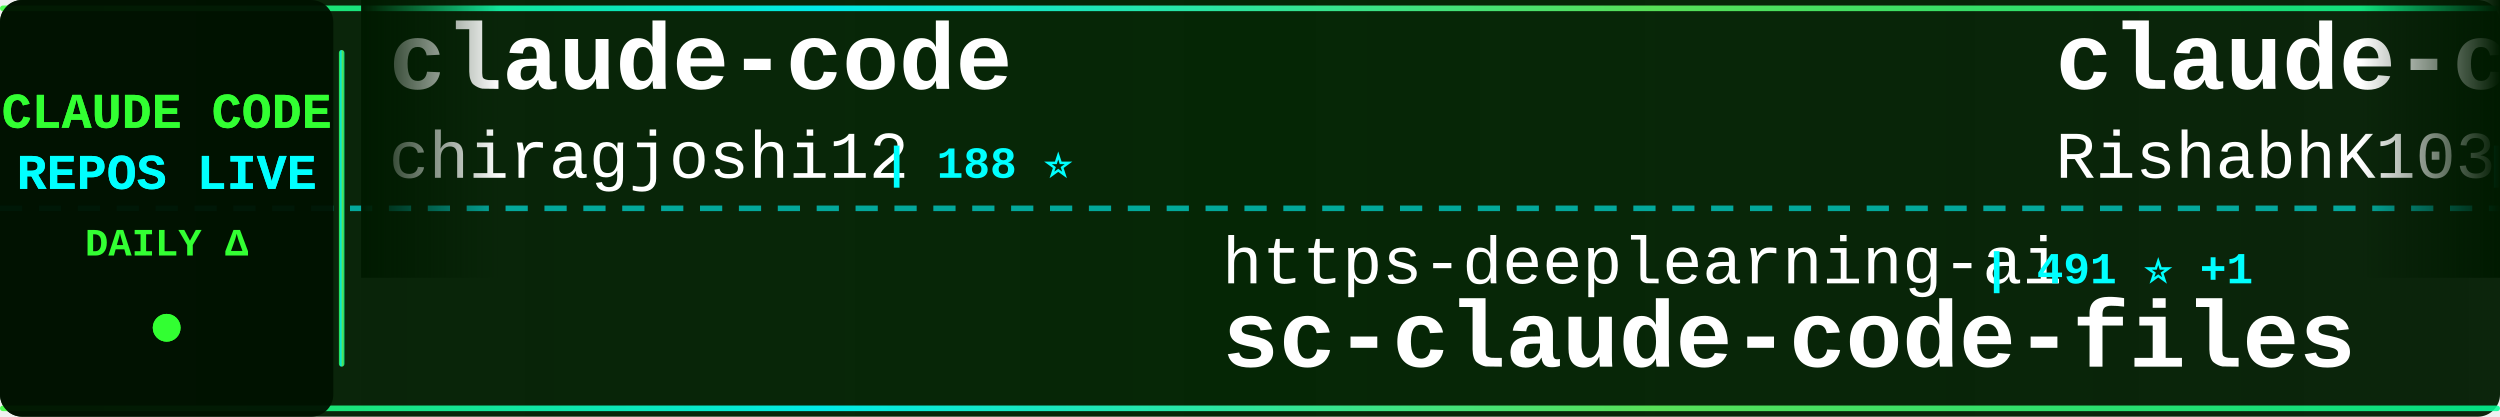
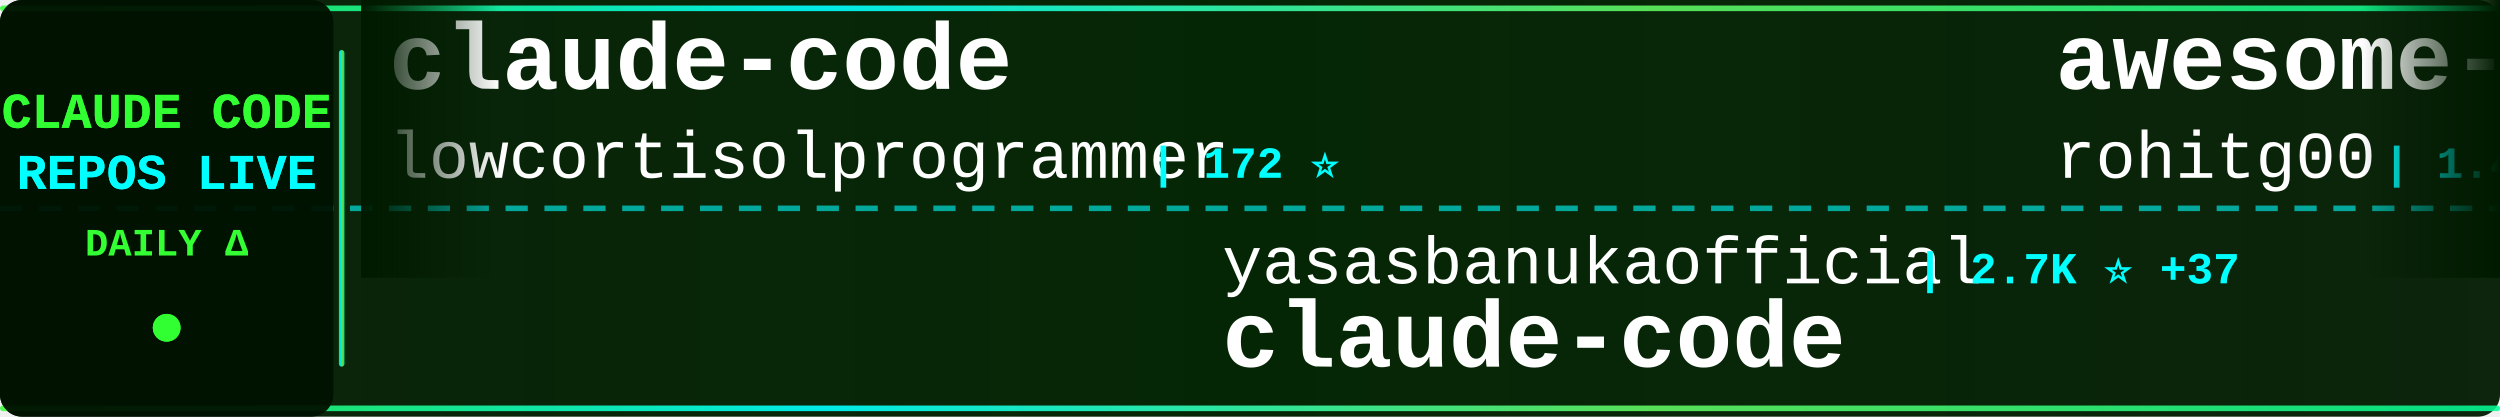
<svg xmlns="http://www.w3.org/2000/svg" width="900" height="150">
  <defs>
    <linearGradient id="tickerBg" x1="0%" y1="0%" x2="100%" y2="0%">
      <stop offset="0%" style="stop-color:#001a00;stop-opacity:0.95" />
      <stop offset="50%" style="stop-color:#002200;stop-opacity:0.98" />
      <stop offset="100%" style="stop-color:#001a00;stop-opacity:0.95" />
    </linearGradient>
    <linearGradient id="borderGrad" x1="0%" y1="0%" x2="100%" y2="0%">
      <stop offset="0%" style="stop-color:#33ff33;stop-opacity:0.85">
        <animate attributeName="stop-opacity" values="0.85;1;0.85" dur="2s" repeatCount="indefinite" />
      </stop>
      <stop offset="33%" style="stop-color:#00ffff;stop-opacity:0.9">
        <animate attributeName="stop-opacity" values="0.9;1;0.9" dur="2.2s" repeatCount="indefinite" />
      </stop>
      <stop offset="66%" style="stop-color:#66ff66;stop-opacity:0.85">
        <animate attributeName="stop-opacity" values="0.85;1;0.85" dur="1.8s" repeatCount="indefinite" />
      </stop>
      <stop offset="100%" style="stop-color:#00ff99;stop-opacity:0.85">
        <animate attributeName="stop-opacity" values="0.85;1;0.85" dur="2s" repeatCount="indefinite" />
      </stop>
    </linearGradient>
    <filter id="textGlow">
      <feGaussianBlur stdDeviation="0.1" result="coloredBlur" />
      <feMerge>
        <feMergeNode in="coloredBlur" />
        <feMergeNode in="SourceGraphic" />
      </feMerge>
    </filter>
    <filter id="metricGlow">
      <feGaussianBlur stdDeviation="0.2" result="coloredBlur" />
      <feMerge>
        <feMergeNode in="coloredBlur" />
        <feMergeNode in="SourceGraphic" />
      </feMerge>
    </filter>
    <linearGradient id="leftFade" x1="0%" y1="0%" x2="100%" y2="0%">
      <stop offset="0%" style="stop-color:#001a00;stop-opacity:1" />
      <stop offset="100%" style="stop-color:#001a00;stop-opacity:0" />
    </linearGradient>
    <linearGradient id="rightFade" x1="0%" y1="0%" x2="100%" y2="0%">
      <stop offset="0%" style="stop-color:#001a00;stop-opacity:0" />
      <stop offset="100%" style="stop-color:#001a00;stop-opacity:1" />
    </linearGradient>
  </defs>
  <rect width="900" height="150" fill="url(#tickerBg)" rx="8" />
  <rect x="0" y="2" width="900" height="2" fill="url(#borderGrad)" rx="1" />
  <rect x="0" y="146" width="900" height="2" fill="url(#borderGrad)" rx="1" />
  <line x1="0" y1="75" x2="900" y2="75" stroke="#00ffff" stroke-width="2" stroke-dasharray="8 6" opacity="0.6" />
  <rect x="0" y="0" width="120" height="150" fill="#001100" opacity="0.95" rx="8" />
  <text x="60" y="46" font-family="'Courier New', monospace" font-size="18" font-weight="bold" fill="#33ff33" text-anchor="middle" filter="url(#textGlow)">
    CLAUDE CODE
  </text>
  <text x="60" y="68" font-family="'Courier New', monospace" font-size="18" font-weight="bold" fill="#00ffff" text-anchor="middle" filter="url(#textGlow)">
    REPOS LIVE
  </text>
  <text x="60" y="92" font-family="'Courier New', monospace" font-size="14" font-weight="bold" fill="#33ff33" text-anchor="middle">
    DAILY Δ
  </text>
  <circle cx="60" cy="118" r="5" fill="#33ff33" filter="url(#metricGlow)">
    <animate attributeName="r" values="4;6;4" dur="1.5s" repeatCount="indefinite" />
    <animate attributeName="opacity" values="0.6;1;0.6" dur="1.5s" repeatCount="indefinite" />
  </circle>
  <rect x="122" y="18" width="2" height="114" fill="url(#borderGrad)" rx="1" />
  <clipPath id="tickerClip">
    <rect x="130" y="0" width="770" height="150" />
  </clipPath>
  <g clip-path="url(#tickerClip)">
    <g id="tickerItems">
      <animateTransform attributeName="transform" attributeType="XML" type="translate" from="0 0" to="-3000 0" dur="54s" repeatCount="indefinite" />
      <g transform="translate(0, 0)">
        <text x="140" y="32" font-family="'Courier New', monospace" font-size="34" font-weight="bold" fill="#ffffff">claude-code</text>
-         <text x="140" y="64" font-family="'Courier New', monospace" font-size="24" font-weight="normal" fill="#ffffff" opacity="1.0">chiragjoshi12</text>
-         <text x="318" y="64" font-family="'Courier New', monospace" font-size="16" font-weight="bold" fill="#00ffff"> | 188 ⭐</text>
+         <text x="140" y="64" font-family="'Courier New', monospace" font-size="24" font-weight="normal" fill="#ffffff" opacity="1.0">lowcortisolprogrammer</text>
+         <text x="414" y="64" font-family="'Courier New', monospace" font-size="16" font-weight="bold" fill="#00ffff"> | 172 ⭐</text>
      </g>
      <g transform="translate(300, 0)">
-         <text x="140" y="102" font-family="'Courier New', monospace" font-size="24" font-weight="normal" fill="#ffffff" opacity="1.0">https-deeplearning-ai</text>
-         <text x="414" y="102" font-family="'Courier New', monospace" font-size="16" font-weight="bold" fill="#00ffff"> | 491 ⭐ +1</text>
-         <text x="140" y="132" font-family="'Courier New', monospace" font-size="34" font-weight="bold" fill="#ffffff">sc-claude-code-files</text>
+         <text x="140" y="102" font-family="'Courier New', monospace" font-size="24" font-weight="normal" fill="#ffffff" opacity="1.0">yasasbanukaofficial</text>
+         <text x="390" y="102" font-family="'Courier New', monospace" font-size="16" font-weight="bold" fill="#00ffff"> | 2.7K ⭐ +37</text>
+         <text x="140" y="132" font-family="'Courier New', monospace" font-size="34" font-weight="bold" fill="#ffffff">claude-code</text>
      </g>
      <g transform="translate(600, 0)">
-         <text x="140" y="32" font-family="'Courier New', monospace" font-size="34" font-weight="bold" fill="#ffffff">claude-code</text>
-         <text x="140" y="64" font-family="'Courier New', monospace" font-size="24" font-weight="normal" fill="#ffffff" opacity="1.0">RishabhK103</text>
-         <text x="294" y="64" font-family="'Courier New', monospace" font-size="16" font-weight="bold" fill="#00ffff"> | 64 ⭐ +1</text>
+         <text x="140" y="32" font-family="'Courier New', monospace" font-size="34" font-weight="bold" fill="#ffffff">awesome-claude-code-tool...</text>
+         <text x="140" y="64" font-family="'Courier New', monospace" font-size="24" font-weight="normal" fill="#ffffff" opacity="1.0">rohitg00</text>
+         <text x="258" y="64" font-family="'Courier New', monospace" font-size="16" font-weight="bold" fill="#00ffff"> | 1.4K ⭐ +17</text>
      </g>
      <g transform="translate(900, 0)">
-         <text x="140" y="102" font-family="'Courier New', monospace" font-size="24" font-weight="normal" fill="#ffffff" opacity="1.0">Windy3f3f3f3f</text>
-         <text x="318" y="102" font-family="'Courier New', monospace" font-size="16" font-weight="bold" fill="#00ffff"> | 973 ⭐ +11</text>
-         <text x="140" y="132" font-family="'Courier New', monospace" font-size="34" font-weight="bold" fill="#ffffff">claude-code-from-scratch</text>
-       </g>
-       <g transform="translate(1200, 0)">
-         <text x="140" y="32" font-family="'Courier New', monospace" font-size="34" font-weight="bold" fill="#ffffff">oh-my-claudecode</text>
-         <text x="140" y="64" font-family="'Courier New', monospace" font-size="24" font-weight="normal" fill="#ffffff" opacity="1.0">Yeachan-Heo</text>
-         <text x="294" y="64" font-family="'Courier New', monospace" font-size="16" font-weight="bold" fill="#00ffff"> | 30.4K ⭐ +251</text>
-       </g>
-       <g transform="translate(1500, 0)">
        <text x="140" y="102" font-family="'Courier New', monospace" font-size="24" font-weight="normal" fill="#ffffff" opacity="1.0">huangserva</text>
        <text x="282" y="102" font-family="'Courier New', monospace" font-size="16" font-weight="bold" fill="#00ffff"> | 557 ⭐</text>
        <text x="140" y="132" font-family="'Courier New', monospace" font-size="34" font-weight="bold" fill="#ffffff">claude-code-cli</text>
      </g>
+       <g transform="translate(1200, 0)">
+         <text x="140" y="32" font-family="'Courier New', monospace" font-size="34" font-weight="bold" fill="#ffffff">claude-code-security-rev...</text>
+         <text x="140" y="64" font-family="'Courier New', monospace" font-size="24" font-weight="normal" fill="#ffffff" opacity="1.0">anthropics</text>
+         <text x="282" y="64" font-family="'Courier New', monospace" font-size="16" font-weight="bold" fill="#00ffff"> | 4.3K ⭐ +14</text>
+       </g>
+       <g transform="translate(1500, 0)">
+         <text x="140" y="102" font-family="'Courier New', monospace" font-size="24" font-weight="normal" fill="#ffffff" opacity="1.0">Piebald-AI</text>
+         <text x="282" y="102" font-family="'Courier New', monospace" font-size="16" font-weight="bold" fill="#00ffff"> | 9.2K ⭐ +72</text>
+         <text x="140" y="132" font-family="'Courier New', monospace" font-size="34" font-weight="bold" fill="#ffffff">claude-code-system-promp...</text>
+       </g>
      <g transform="translate(1800, 0)">
-         <text x="140" y="32" font-family="'Courier New', monospace" font-size="34" font-weight="bold" fill="#ffffff">cc-switch</text>
-         <text x="140" y="64" font-family="'Courier New', monospace" font-size="24" font-weight="normal" fill="#ffffff" opacity="1.0">farion1231</text>
-         <text x="282" y="64" font-family="'Courier New', monospace" font-size="16" font-weight="bold" fill="#00ffff"> | 48.3K ⭐ +647</text>
+         <text x="140" y="32" font-family="'Courier New', monospace" font-size="34" font-weight="bold" fill="#ffffff">free-claude-code</text>
+         <text x="140" y="64" font-family="'Courier New', monospace" font-size="24" font-weight="normal" fill="#ffffff" opacity="1.0">Alishahryar1</text>
+         <text x="306" y="64" font-family="'Courier New', monospace" font-size="16" font-weight="bold" fill="#00ffff"> | 2.0K ⭐ +21</text>
      </g>
      <g transform="translate(2100, 0)">
-         <text x="140" y="102" font-family="'Courier New', monospace" font-size="24" font-weight="normal" fill="#ffffff" opacity="1.0">alirezarezvani</text>
-         <text x="330" y="102" font-family="'Courier New', monospace" font-size="16" font-weight="bold" fill="#00ffff"> | 12.2K ⭐ +144</text>
-         <text x="140" y="132" font-family="'Courier New', monospace" font-size="34" font-weight="bold" fill="#ffffff">claude-skills</text>
+         <text x="140" y="102" font-family="'Courier New', monospace" font-size="24" font-weight="normal" fill="#ffffff" opacity="1.0">musistudio</text>
+         <text x="282" y="102" font-family="'Courier New', monospace" font-size="16" font-weight="bold" fill="#00ffff"> | 32.7K ⭐ +75</text>
+         <text x="140" y="132" font-family="'Courier New', monospace" font-size="34" font-weight="bold" fill="#ffffff">claude-code-router</text>
      </g>
      <g transform="translate(2400, 0)">
-         <text x="140" y="32" font-family="'Courier New', monospace" font-size="34" font-weight="bold" fill="#ffffff">claude-code</text>
-         <text x="140" y="64" font-family="'Courier New', monospace" font-size="24" font-weight="normal" fill="#ffffff" opacity="1.0">codeaashu</text>
-         <text x="270" y="64" font-family="'Courier New', monospace" font-size="16" font-weight="bold" fill="#00ffff"> | 2.2K ⭐ +22</text>
+         <text x="140" y="32" font-family="'Courier New', monospace" font-size="34" font-weight="bold" fill="#ffffff">claude-code-showcase</text>
+         <text x="140" y="64" font-family="'Courier New', monospace" font-size="24" font-weight="normal" fill="#ffffff" opacity="1.0">ChrisWiles</text>
+         <text x="282" y="64" font-family="'Courier New', monospace" font-size="16" font-weight="bold" fill="#00ffff"> | 5.8K ⭐ +5</text>
      </g>
      <g transform="translate(2700, 0)">
-         <text x="140" y="102" font-family="'Courier New', monospace" font-size="24" font-weight="normal" fill="#ffffff" opacity="1.0">davila7</text>
-         <text x="246" y="102" font-family="'Courier New', monospace" font-size="16" font-weight="bold" fill="#00ffff"> | 24.8K ⭐ +58</text>
-         <text x="140" y="132" font-family="'Courier New', monospace" font-size="34" font-weight="bold" fill="#ffffff">claude-code-templates</text>
+         <text x="140" y="102" font-family="'Courier New', monospace" font-size="24" font-weight="normal" fill="#ffffff" opacity="1.0">kodu-ai</text>
+         <text x="246" y="102" font-family="'Courier New', monospace" font-size="16" font-weight="bold" fill="#00ffff"> | 5.3K ⭐</text>
+         <text x="140" y="132" font-family="'Courier New', monospace" font-size="34" font-weight="bold" fill="#ffffff">claude-coder</text>
      </g>
      <g transform="translate(3000, 0)">
        <text x="140" y="32" font-family="'Courier New', monospace" font-size="34" font-weight="bold" fill="#ffffff">claude-code</text>
-         <text x="140" y="64" font-family="'Courier New', monospace" font-size="24" font-weight="normal" fill="#ffffff" opacity="1.0">chiragjoshi12</text>
-         <text x="318" y="64" font-family="'Courier New', monospace" font-size="16" font-weight="bold" fill="#00ffff"> | 188 ⭐</text>
+         <text x="140" y="64" font-family="'Courier New', monospace" font-size="24" font-weight="normal" fill="#ffffff" opacity="1.0">lowcortisolprogrammer</text>
+         <text x="414" y="64" font-family="'Courier New', monospace" font-size="16" font-weight="bold" fill="#00ffff"> | 172 ⭐</text>
      </g>
      <g transform="translate(3300, 0)">
-         <text x="140" y="102" font-family="'Courier New', monospace" font-size="24" font-weight="normal" fill="#ffffff" opacity="1.0">https-deeplearning-ai</text>
-         <text x="414" y="102" font-family="'Courier New', monospace" font-size="16" font-weight="bold" fill="#00ffff"> | 491 ⭐ +1</text>
-         <text x="140" y="132" font-family="'Courier New', monospace" font-size="34" font-weight="bold" fill="#ffffff">sc-claude-code-files</text>
+         <text x="140" y="102" font-family="'Courier New', monospace" font-size="24" font-weight="normal" fill="#ffffff" opacity="1.0">yasasbanukaofficial</text>
+         <text x="390" y="102" font-family="'Courier New', monospace" font-size="16" font-weight="bold" fill="#00ffff"> | 2.7K ⭐ +37</text>
+         <text x="140" y="132" font-family="'Courier New', monospace" font-size="34" font-weight="bold" fill="#ffffff">claude-code</text>
      </g>
      <g transform="translate(3600, 0)">
-         <text x="140" y="32" font-family="'Courier New', monospace" font-size="34" font-weight="bold" fill="#ffffff">claude-code</text>
-         <text x="140" y="64" font-family="'Courier New', monospace" font-size="24" font-weight="normal" fill="#ffffff" opacity="1.0">RishabhK103</text>
-         <text x="294" y="64" font-family="'Courier New', monospace" font-size="16" font-weight="bold" fill="#00ffff"> | 64 ⭐ +1</text>
+         <text x="140" y="32" font-family="'Courier New', monospace" font-size="34" font-weight="bold" fill="#ffffff">awesome-claude-code-tool...</text>
+         <text x="140" y="64" font-family="'Courier New', monospace" font-size="24" font-weight="normal" fill="#ffffff" opacity="1.0">rohitg00</text>
+         <text x="258" y="64" font-family="'Courier New', monospace" font-size="16" font-weight="bold" fill="#00ffff"> | 1.4K ⭐ +17</text>
      </g>
      <g transform="translate(3900, 0)">
-         <text x="140" y="102" font-family="'Courier New', monospace" font-size="24" font-weight="normal" fill="#ffffff" opacity="1.0">Windy3f3f3f3f</text>
-         <text x="318" y="102" font-family="'Courier New', monospace" font-size="16" font-weight="bold" fill="#00ffff"> | 973 ⭐ +11</text>
-         <text x="140" y="132" font-family="'Courier New', monospace" font-size="34" font-weight="bold" fill="#ffffff">claude-code-from-scratch</text>
+         <text x="140" y="102" font-family="'Courier New', monospace" font-size="24" font-weight="normal" fill="#ffffff" opacity="1.0">huangserva</text>
+         <text x="282" y="102" font-family="'Courier New', monospace" font-size="16" font-weight="bold" fill="#00ffff"> | 557 ⭐</text>
+         <text x="140" y="132" font-family="'Courier New', monospace" font-size="34" font-weight="bold" fill="#ffffff">claude-code-cli</text>
      </g>
    </g>
  </g>
  <rect x="130" y="0" width="50" height="100" fill="url(#leftFade)" />
  <rect x="850" y="0" width="50" height="100" fill="url(#rightFade)" />
</svg>
